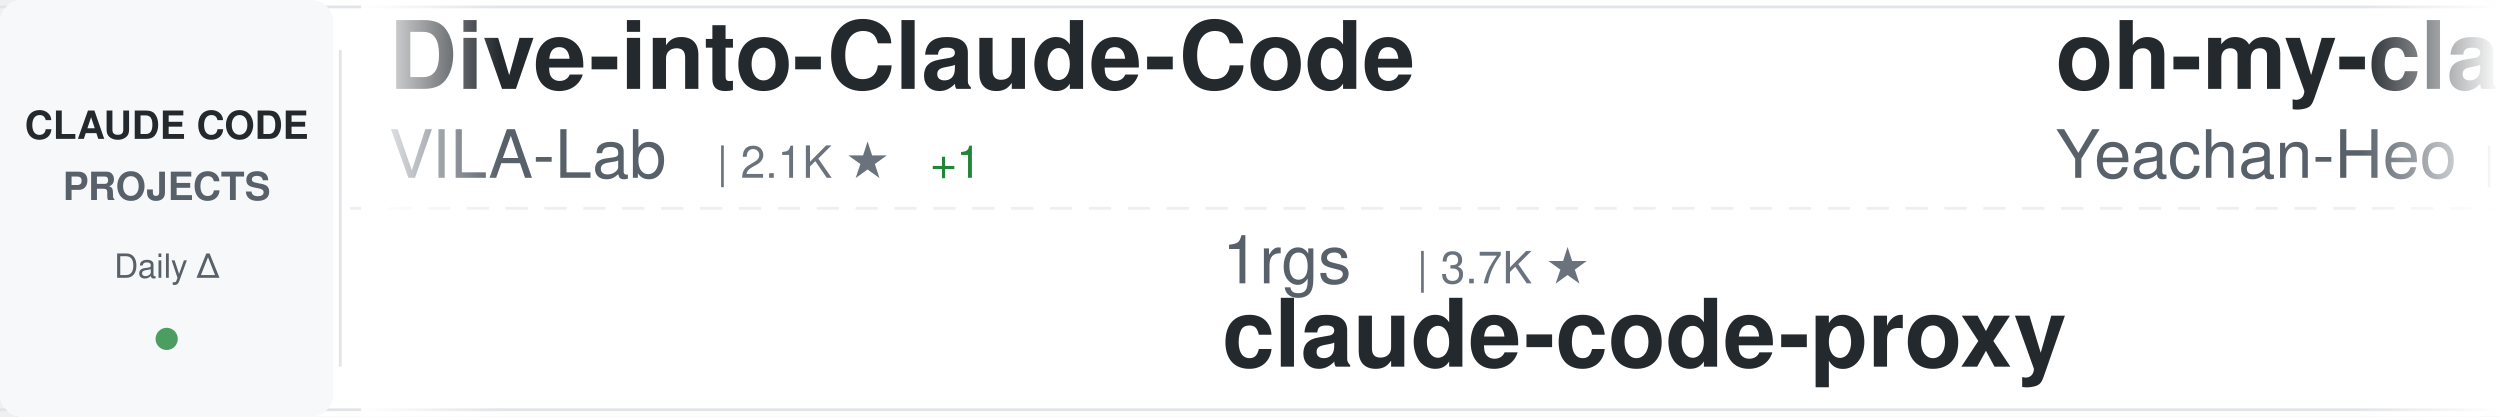
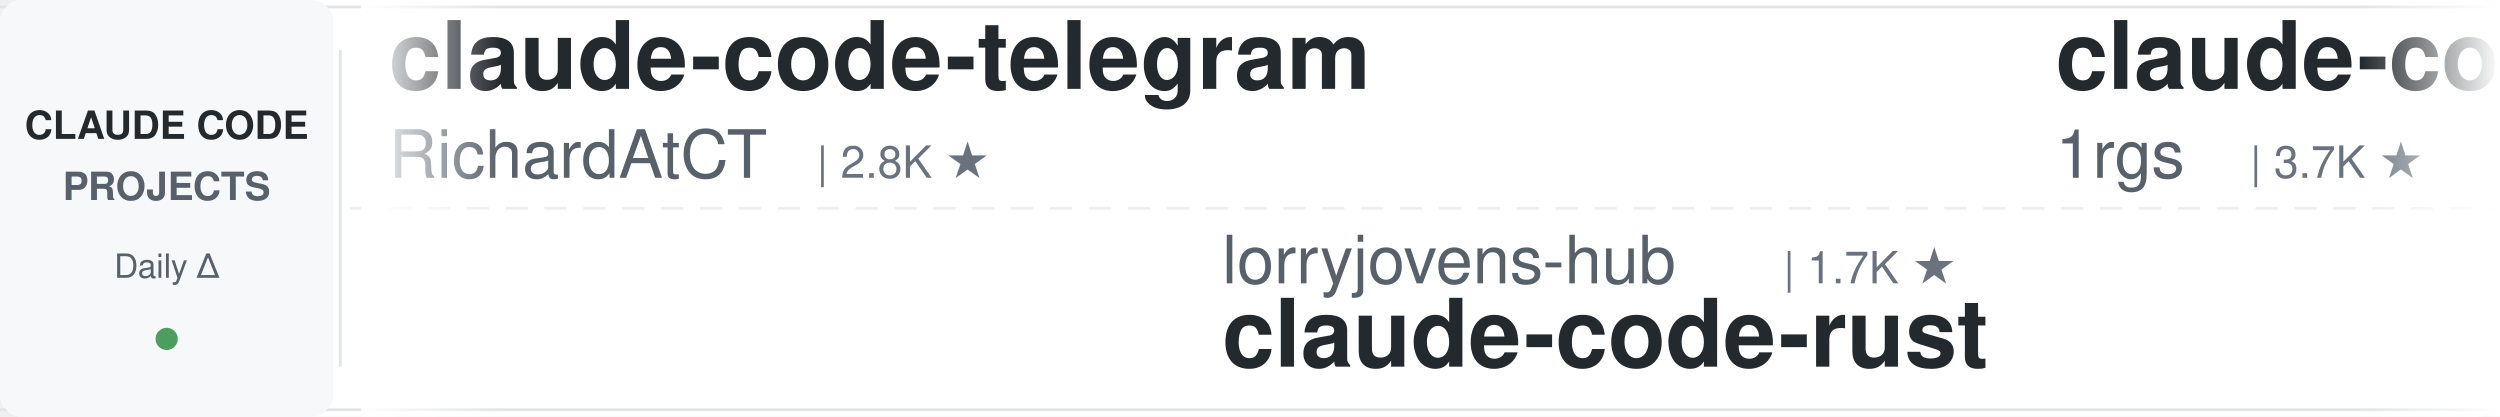
<svg xmlns="http://www.w3.org/2000/svg" width="900" height="150">
  <defs>
    <linearGradient id="awesomeLeftFade" x1="0%" y1="0%" x2="100%" y2="0%">
      <stop offset="0%" style="stop-color:#ffffff;stop-opacity:1" />
      <stop offset="100%" style="stop-color:#ffffff;stop-opacity:0" />
    </linearGradient>
    <linearGradient id="awesomeRightFade" x1="0%" y1="0%" x2="100%" y2="0%">
      <stop offset="0%" style="stop-color:#ffffff;stop-opacity:0" />
      <stop offset="100%" style="stop-color:#ffffff;stop-opacity:1" />
    </linearGradient>
  </defs>
  <rect width="900" height="150" fill="#ffffff" rx="8" />
  <rect x="0" y="2" width="900" height="1" fill="#e1e4e8" />
  <rect x="0" y="147" width="900" height="1" fill="#e1e4e8" />
  <line x1="0" y1="75" x2="900" y2="75" stroke="#e1e4e8" stroke-width="1" stroke-dasharray="8 6" opacity="0.6" />
  <rect x="0" y="0" width="120" height="150" fill="#f6f8fa" rx="8" />
  <text x="60" y="50" font-family="-apple-system, BlinkMacSystemFont, 'Segoe UI', Helvetica, Arial, sans-serif" font-size="14" font-weight="600" fill="#24292e" text-anchor="middle">CLAUDE CODE</text>
  <text x="60" y="72" font-family="-apple-system, BlinkMacSystemFont, 'Segoe UI', Helvetica, Arial, sans-serif" font-size="14" font-weight="600" fill="#586069" text-anchor="middle">PROJECTS</text>
  <text x="60" y="100" font-family="-apple-system, BlinkMacSystemFont, 'Segoe UI', Helvetica, Arial, sans-serif" font-size="12" font-weight="500" fill="#586069" text-anchor="middle">Daily Δ</text>
  <circle cx="60" cy="122" r="4" fill="#22863a" opacity="0.8" />
  <rect x="122" y="18" width="1" height="114" fill="#e1e4e8" />
  <clipPath id="awesomeTickerClip">
    <rect x="130" y="0" width="770" height="150" />
  </clipPath>
  <g clip-path="url(#awesomeTickerClip)">
    <g id="awesomeTickerItems">
      <animateTransform attributeName="transform" attributeType="XML" type="translate" from="0 0" to="-3000 0" dur="54s" repeatCount="indefinite" />
      <g transform="translate(0, 0)">
-         <text x="140" y="32" font-family="-apple-system, BlinkMacSystemFont, 'Segoe UI', Helvetica, Arial, sans-serif" font-size="34" font-weight="600" fill="#24292e">Dive-into-Claude-Code</text>
-         <text x="140" y="64" font-family="-apple-system, BlinkMacSystemFont, 'Segoe UI', Helvetica, Arial, sans-serif" font-size="24" font-weight="400" fill="#586069">VILA-Lab</text>
-         <text x="258" y="64" font-family="-apple-system, BlinkMacSystemFont, 'Segoe UI', Helvetica, Arial, sans-serif" font-size="16" font-weight="500" fill="#6a737d">| 2.1K ★</text>
-         <text x="335" y="64" font-family="-apple-system, BlinkMacSystemFont, 'Segoe UI', Helvetica, Arial, sans-serif" font-size="16" font-weight="500" fill="#22863a"> +1</text>
+         <text x="140" y="32" font-family="-apple-system, BlinkMacSystemFont, 'Segoe UI', Helvetica, Arial, sans-serif" font-size="34" font-weight="600" fill="#24292e">claude-code-telegram</text>
+         <text x="140" y="64" font-family="-apple-system, BlinkMacSystemFont, 'Segoe UI', Helvetica, Arial, sans-serif" font-size="24" font-weight="400" fill="#586069">RichardAtCT</text>
+         <text x="294" y="64" font-family="-apple-system, BlinkMacSystemFont, 'Segoe UI', Helvetica, Arial, sans-serif" font-size="16" font-weight="500" fill="#6a737d">| 2.8K ★</text>
      </g>
      <g transform="translate(300, 0)">
-         <text x="140" y="102" font-family="-apple-system, BlinkMacSystemFont, 'Segoe UI', Helvetica, Arial, sans-serif" font-size="24" font-weight="400" fill="#586069">1rgs</text>
-         <text x="210" y="102" font-family="-apple-system, BlinkMacSystemFont, 'Segoe UI', Helvetica, Arial, sans-serif" font-size="16" font-weight="500" fill="#6a737d">| 3.7K ★</text>
-         <text x="140" y="132" font-family="-apple-system, BlinkMacSystemFont, 'Segoe UI', Helvetica, Arial, sans-serif" font-size="34" font-weight="600" fill="#24292e">claude-code-proxy</text>
+         <text x="140" y="102" font-family="-apple-system, BlinkMacSystemFont, 'Segoe UI', Helvetica, Arial, sans-serif" font-size="24" font-weight="400" fill="#586069">lorryjovens-hub</text>
+         <text x="342" y="102" font-family="-apple-system, BlinkMacSystemFont, 'Segoe UI', Helvetica, Arial, sans-serif" font-size="16" font-weight="500" fill="#6a737d">| 1.7K ★</text>
+         <text x="140" y="132" font-family="-apple-system, BlinkMacSystemFont, 'Segoe UI', Helvetica, Arial, sans-serif" font-size="34" font-weight="600" fill="#24292e">claude-code-rust</text>
      </g>
      <g transform="translate(600, 0)">
-         <text x="140" y="32" font-family="-apple-system, BlinkMacSystemFont, 'Segoe UI', Helvetica, Arial, sans-serif" font-size="34" font-weight="600" fill="#24292e">oh-my-claudecode</text>
-         <text x="140" y="64" font-family="-apple-system, BlinkMacSystemFont, 'Segoe UI', Helvetica, Arial, sans-serif" font-size="24" font-weight="400" fill="#586069">Yeachan-Heo</text>
-         <text x="294" y="64" font-family="-apple-system, BlinkMacSystemFont, 'Segoe UI', Helvetica, Arial, sans-serif" font-size="16" font-weight="500" fill="#6a737d">| 38.9K ★</text>
-         <text x="380" y="64" font-family="-apple-system, BlinkMacSystemFont, 'Segoe UI', Helvetica, Arial, sans-serif" font-size="16" font-weight="500" fill="#22863a"> +3</text>
+         <text x="140" y="32" font-family="-apple-system, BlinkMacSystemFont, 'Segoe UI', Helvetica, Arial, sans-serif" font-size="34" font-weight="600" fill="#24292e">claude-code-proxy</text>
+         <text x="140" y="64" font-family="-apple-system, BlinkMacSystemFont, 'Segoe UI', Helvetica, Arial, sans-serif" font-size="24" font-weight="400" fill="#586069">1rgs</text>
+         <text x="210" y="64" font-family="-apple-system, BlinkMacSystemFont, 'Segoe UI', Helvetica, Arial, sans-serif" font-size="16" font-weight="500" fill="#6a737d">| 3.7K ★</text>
      </g>
      <g transform="translate(900, 0)">
-         <text x="140" y="102" font-family="-apple-system, BlinkMacSystemFont, 'Segoe UI', Helvetica, Arial, sans-serif" font-size="24" font-weight="400" fill="#586069">andrew-kramer-inno</text>
-         <text x="378" y="102" font-family="-apple-system, BlinkMacSystemFont, 'Segoe UI', Helvetica, Arial, sans-serif" font-size="16" font-weight="500" fill="#6a737d">| 595 ★</text>
-         <text x="140" y="132" font-family="-apple-system, BlinkMacSystemFont, 'Segoe UI', Helvetica, Arial, sans-serif" font-size="34" font-weight="600" fill="#24292e">claude-code-source-build</text>
+         <text x="140" y="102" font-family="-apple-system, BlinkMacSystemFont, 'Segoe UI', Helvetica, Arial, sans-serif" font-size="24" font-weight="400" fill="#586069">claude-code-best</text>
+         <text x="354" y="102" font-family="-apple-system, BlinkMacSystemFont, 'Segoe UI', Helvetica, Arial, sans-serif" font-size="16" font-weight="500" fill="#6a737d">| 22.3K ★</text>
+         <text x="440" y="102" font-family="-apple-system, BlinkMacSystemFont, 'Segoe UI', Helvetica, Arial, sans-serif" font-size="16" font-weight="500" fill="#22863a"> +7</text>
+         <text x="140" y="132" font-family="-apple-system, BlinkMacSystemFont, 'Segoe UI', Helvetica, Arial, sans-serif" font-size="34" font-weight="600" fill="#24292e">claude-code</text>
      </g>
      <g transform="translate(1200, 0)">
-         <text x="140" y="32" font-family="-apple-system, BlinkMacSystemFont, 'Segoe UI', Helvetica, Arial, sans-serif" font-size="34" font-weight="600" fill="#24292e">claude-code-router</text>
-         <text x="140" y="64" font-family="-apple-system, BlinkMacSystemFont, 'Segoe UI', Helvetica, Arial, sans-serif" font-size="24" font-weight="400" fill="#586069">musistudio</text>
-         <text x="282" y="64" font-family="-apple-system, BlinkMacSystemFont, 'Segoe UI', Helvetica, Arial, sans-serif" font-size="16" font-weight="500" fill="#6a737d">| 37.0K ★</text>
-         <text x="368" y="64" font-family="-apple-system, BlinkMacSystemFont, 'Segoe UI', Helvetica, Arial, sans-serif" font-size="16" font-weight="500" fill="#22863a"> +10</text>
+         <text x="140" y="32" font-family="-apple-system, BlinkMacSystemFont, 'Segoe UI', Helvetica, Arial, sans-serif" font-size="34" font-weight="600" fill="#24292e">claude-code-settings</text>
+         <text x="140" y="64" font-family="-apple-system, BlinkMacSystemFont, 'Segoe UI', Helvetica, Arial, sans-serif" font-size="24" font-weight="400" fill="#586069">feiskyer</text>
+         <text x="258" y="64" font-family="-apple-system, BlinkMacSystemFont, 'Segoe UI', Helvetica, Arial, sans-serif" font-size="16" font-weight="500" fill="#6a737d">| 1.6K ★</text>
      </g>
      <g transform="translate(1500, 0)">
-         <text x="140" y="102" font-family="-apple-system, BlinkMacSystemFont, 'Segoe UI', Helvetica, Arial, sans-serif" font-size="24" font-weight="400" fill="#586069">FlorianBruniaux</text>
-         <text x="342" y="102" font-family="-apple-system, BlinkMacSystemFont, 'Segoe UI', Helvetica, Arial, sans-serif" font-size="16" font-weight="500" fill="#6a737d">| 5.9K ★</text>
-         <text x="419" y="102" font-family="-apple-system, BlinkMacSystemFont, 'Segoe UI', Helvetica, Arial, sans-serif" font-size="16" font-weight="500" fill="#22863a"> +4</text>
-         <text x="140" y="132" font-family="-apple-system, BlinkMacSystemFont, 'Segoe UI', Helvetica, Arial, sans-serif" font-size="34" font-weight="600" fill="#24292e">claude-code-ultimate-gui...</text>
+         <text x="140" y="102" font-family="-apple-system, BlinkMacSystemFont, 'Segoe UI', Helvetica, Arial, sans-serif" font-size="24" font-weight="400" fill="#586069">Piebald-AI</text>
+         <text x="282" y="102" font-family="-apple-system, BlinkMacSystemFont, 'Segoe UI', Helvetica, Arial, sans-serif" font-size="16" font-weight="500" fill="#6a737d">| 12.6K ★</text>
+         <text x="368" y="102" font-family="-apple-system, BlinkMacSystemFont, 'Segoe UI', Helvetica, Arial, sans-serif" font-size="16" font-weight="500" fill="#22863a"> +6</text>
+         <text x="140" y="132" font-family="-apple-system, BlinkMacSystemFont, 'Segoe UI', Helvetica, Arial, sans-serif" font-size="34" font-weight="600" fill="#24292e">claude-code-system-promp...</text>
      </g>
      <g transform="translate(1800, 0)">
-         <text x="140" y="32" font-family="-apple-system, BlinkMacSystemFont, 'Segoe UI', Helvetica, Arial, sans-serif" font-size="34" font-weight="600" fill="#24292e">claude-code</text>
-         <text x="140" y="64" font-family="-apple-system, BlinkMacSystemFont, 'Segoe UI', Helvetica, Arial, sans-serif" font-size="24" font-weight="400" fill="#586069">freestylefly</text>
-         <text x="306" y="64" font-family="-apple-system, BlinkMacSystemFont, 'Segoe UI', Helvetica, Arial, sans-serif" font-size="16" font-weight="500" fill="#6a737d">| 130 ★</text>
+         <text x="140" y="32" font-family="-apple-system, BlinkMacSystemFont, 'Segoe UI', Helvetica, Arial, sans-serif" font-size="34" font-weight="600" fill="#24292e">claude-code-video-toolki...</text>
+         <text x="140" y="64" font-family="-apple-system, BlinkMacSystemFont, 'Segoe UI', Helvetica, Arial, sans-serif" font-size="24" font-weight="400" fill="#586069">digitalsamba</text>
+         <text x="306" y="64" font-family="-apple-system, BlinkMacSystemFont, 'Segoe UI', Helvetica, Arial, sans-serif" font-size="16" font-weight="500" fill="#6a737d">| 2.0K ★</text>
      </g>
      <g transform="translate(2100, 0)">
-         <text x="140" y="102" font-family="-apple-system, BlinkMacSystemFont, 'Segoe UI', Helvetica, Arial, sans-serif" font-size="24" font-weight="400" fill="#586069">OrcaWhisper</text>
-         <text x="294" y="102" font-family="-apple-system, BlinkMacSystemFont, 'Segoe UI', Helvetica, Arial, sans-serif" font-size="16" font-weight="500" fill="#6a737d">| 92 ★</text>
-         <text x="140" y="132" font-family="-apple-system, BlinkMacSystemFont, 'Segoe UI', Helvetica, Arial, sans-serif" font-size="34" font-weight="600" fill="#24292e">Claude-Code</text>
+         <text x="140" y="102" font-family="-apple-system, BlinkMacSystemFont, 'Segoe UI', Helvetica, Arial, sans-serif" font-size="24" font-weight="400" fill="#586069">liuup</text>
+         <text x="222" y="102" font-family="-apple-system, BlinkMacSystemFont, 'Segoe UI', Helvetica, Arial, sans-serif" font-size="16" font-weight="500" fill="#6a737d">| 3.9K ★</text>
+         <text x="299" y="102" font-family="-apple-system, BlinkMacSystemFont, 'Segoe UI', Helvetica, Arial, sans-serif" font-size="16" font-weight="500" fill="#22863a"> +3</text>
+         <text x="140" y="132" font-family="-apple-system, BlinkMacSystemFont, 'Segoe UI', Helvetica, Arial, sans-serif" font-size="34" font-weight="600" fill="#24292e">claude-code-analysis</text>
      </g>
      <g transform="translate(2400, 0)">
-         <text x="140" y="32" font-family="-apple-system, BlinkMacSystemFont, 'Segoe UI', Helvetica, Arial, sans-serif" font-size="34" font-weight="600" fill="#24292e">claude-code-security-rev...</text>
-         <text x="140" y="64" font-family="-apple-system, BlinkMacSystemFont, 'Segoe UI', Helvetica, Arial, sans-serif" font-size="24" font-weight="400" fill="#586069">anthropics</text>
-         <text x="282" y="64" font-family="-apple-system, BlinkMacSystemFont, 'Segoe UI', Helvetica, Arial, sans-serif" font-size="16" font-weight="500" fill="#6a737d">| 6.1K ★</text>
-         <text x="359" y="64" font-family="-apple-system, BlinkMacSystemFont, 'Segoe UI', Helvetica, Arial, sans-serif" font-size="16" font-weight="500" fill="#22863a"> +4</text>
+         <text x="140" y="32" font-family="-apple-system, BlinkMacSystemFont, 'Segoe UI', Helvetica, Arial, sans-serif" font-size="34" font-weight="600" fill="#24292e">claude-code-tips</text>
+         <text x="140" y="64" font-family="-apple-system, BlinkMacSystemFont, 'Segoe UI', Helvetica, Arial, sans-serif" font-size="24" font-weight="400" fill="#586069">ykdojo</text>
+         <text x="234" y="64" font-family="-apple-system, BlinkMacSystemFont, 'Segoe UI', Helvetica, Arial, sans-serif" font-size="16" font-weight="500" fill="#6a737d">| 10.0K ★</text>
+         <text x="320" y="64" font-family="-apple-system, BlinkMacSystemFont, 'Segoe UI', Helvetica, Arial, sans-serif" font-size="16" font-weight="500" fill="#22863a"> +1</text>
      </g>
      <g transform="translate(2700, 0)">
-         <text x="140" y="102" font-family="-apple-system, BlinkMacSystemFont, 'Segoe UI', Helvetica, Arial, sans-serif" font-size="24" font-weight="400" fill="#586069">zstmfhy</text>
-         <text x="246" y="102" font-family="-apple-system, BlinkMacSystemFont, 'Segoe UI', Helvetica, Arial, sans-serif" font-size="16" font-weight="500" fill="#6a737d">| 190 ★</text>
-         <text x="140" y="132" font-family="-apple-system, BlinkMacSystemFont, 'Segoe UI', Helvetica, Arial, sans-serif" font-size="34" font-weight="600" fill="#24292e">Claude-code</text>
+         <text x="140" y="102" font-family="-apple-system, BlinkMacSystemFont, 'Segoe UI', Helvetica, Arial, sans-serif" font-size="24" font-weight="400" fill="#586069">Yuyz0112</text>
+         <text x="258" y="102" font-family="-apple-system, BlinkMacSystemFont, 'Segoe UI', Helvetica, Arial, sans-serif" font-size="16" font-weight="500" fill="#6a737d">| 2.4K ★</text>
+         <text x="335" y="102" font-family="-apple-system, BlinkMacSystemFont, 'Segoe UI', Helvetica, Arial, sans-serif" font-size="16" font-weight="500" fill="#cb2431"> -1</text>
+         <text x="140" y="132" font-family="-apple-system, BlinkMacSystemFont, 'Segoe UI', Helvetica, Arial, sans-serif" font-size="34" font-weight="600" fill="#24292e">claude-code-reverse</text>
      </g>
      <g transform="translate(3000, 0)">
-         <text x="140" y="32" font-family="-apple-system, BlinkMacSystemFont, 'Segoe UI', Helvetica, Arial, sans-serif" font-size="34" font-weight="600" fill="#24292e">Dive-into-Claude-Code</text>
-         <text x="140" y="64" font-family="-apple-system, BlinkMacSystemFont, 'Segoe UI', Helvetica, Arial, sans-serif" font-size="24" font-weight="400" fill="#586069">VILA-Lab</text>
-         <text x="258" y="64" font-family="-apple-system, BlinkMacSystemFont, 'Segoe UI', Helvetica, Arial, sans-serif" font-size="16" font-weight="500" fill="#6a737d">| 2.1K ★</text>
-         <text x="335" y="64" font-family="-apple-system, BlinkMacSystemFont, 'Segoe UI', Helvetica, Arial, sans-serif" font-size="16" font-weight="500" fill="#22863a"> +1</text>
+         <text x="140" y="32" font-family="-apple-system, BlinkMacSystemFont, 'Segoe UI', Helvetica, Arial, sans-serif" font-size="34" font-weight="600" fill="#24292e">claude-code-telegram</text>
+         <text x="140" y="64" font-family="-apple-system, BlinkMacSystemFont, 'Segoe UI', Helvetica, Arial, sans-serif" font-size="24" font-weight="400" fill="#586069">RichardAtCT</text>
+         <text x="294" y="64" font-family="-apple-system, BlinkMacSystemFont, 'Segoe UI', Helvetica, Arial, sans-serif" font-size="16" font-weight="500" fill="#6a737d">| 2.8K ★</text>
      </g>
      <g transform="translate(3300, 0)">
-         <text x="140" y="102" font-family="-apple-system, BlinkMacSystemFont, 'Segoe UI', Helvetica, Arial, sans-serif" font-size="24" font-weight="400" fill="#586069">1rgs</text>
-         <text x="210" y="102" font-family="-apple-system, BlinkMacSystemFont, 'Segoe UI', Helvetica, Arial, sans-serif" font-size="16" font-weight="500" fill="#6a737d">| 3.7K ★</text>
-         <text x="140" y="132" font-family="-apple-system, BlinkMacSystemFont, 'Segoe UI', Helvetica, Arial, sans-serif" font-size="34" font-weight="600" fill="#24292e">claude-code-proxy</text>
+         <text x="140" y="102" font-family="-apple-system, BlinkMacSystemFont, 'Segoe UI', Helvetica, Arial, sans-serif" font-size="24" font-weight="400" fill="#586069">lorryjovens-hub</text>
+         <text x="342" y="102" font-family="-apple-system, BlinkMacSystemFont, 'Segoe UI', Helvetica, Arial, sans-serif" font-size="16" font-weight="500" fill="#6a737d">| 1.7K ★</text>
+         <text x="140" y="132" font-family="-apple-system, BlinkMacSystemFont, 'Segoe UI', Helvetica, Arial, sans-serif" font-size="34" font-weight="600" fill="#24292e">claude-code-rust</text>
      </g>
      <g transform="translate(3600, 0)">
-         <text x="140" y="32" font-family="-apple-system, BlinkMacSystemFont, 'Segoe UI', Helvetica, Arial, sans-serif" font-size="34" font-weight="600" fill="#24292e">oh-my-claudecode</text>
-         <text x="140" y="64" font-family="-apple-system, BlinkMacSystemFont, 'Segoe UI', Helvetica, Arial, sans-serif" font-size="24" font-weight="400" fill="#586069">Yeachan-Heo</text>
-         <text x="294" y="64" font-family="-apple-system, BlinkMacSystemFont, 'Segoe UI', Helvetica, Arial, sans-serif" font-size="16" font-weight="500" fill="#6a737d">| 38.9K ★</text>
-         <text x="380" y="64" font-family="-apple-system, BlinkMacSystemFont, 'Segoe UI', Helvetica, Arial, sans-serif" font-size="16" font-weight="500" fill="#22863a"> +3</text>
+         <text x="140" y="32" font-family="-apple-system, BlinkMacSystemFont, 'Segoe UI', Helvetica, Arial, sans-serif" font-size="34" font-weight="600" fill="#24292e">claude-code-proxy</text>
+         <text x="140" y="64" font-family="-apple-system, BlinkMacSystemFont, 'Segoe UI', Helvetica, Arial, sans-serif" font-size="24" font-weight="400" fill="#586069">1rgs</text>
+         <text x="210" y="64" font-family="-apple-system, BlinkMacSystemFont, 'Segoe UI', Helvetica, Arial, sans-serif" font-size="16" font-weight="500" fill="#6a737d">| 3.7K ★</text>
      </g>
      <g transform="translate(3900, 0)">
-         <text x="140" y="102" font-family="-apple-system, BlinkMacSystemFont, 'Segoe UI', Helvetica, Arial, sans-serif" font-size="24" font-weight="400" fill="#586069">andrew-kramer-inno</text>
-         <text x="378" y="102" font-family="-apple-system, BlinkMacSystemFont, 'Segoe UI', Helvetica, Arial, sans-serif" font-size="16" font-weight="500" fill="#6a737d">| 595 ★</text>
-         <text x="140" y="132" font-family="-apple-system, BlinkMacSystemFont, 'Segoe UI', Helvetica, Arial, sans-serif" font-size="34" font-weight="600" fill="#24292e">claude-code-source-build</text>
+         <text x="140" y="102" font-family="-apple-system, BlinkMacSystemFont, 'Segoe UI', Helvetica, Arial, sans-serif" font-size="24" font-weight="400" fill="#586069">claude-code-best</text>
+         <text x="354" y="102" font-family="-apple-system, BlinkMacSystemFont, 'Segoe UI', Helvetica, Arial, sans-serif" font-size="16" font-weight="500" fill="#6a737d">| 22.3K ★</text>
+         <text x="440" y="102" font-family="-apple-system, BlinkMacSystemFont, 'Segoe UI', Helvetica, Arial, sans-serif" font-size="16" font-weight="500" fill="#22863a"> +7</text>
+         <text x="140" y="132" font-family="-apple-system, BlinkMacSystemFont, 'Segoe UI', Helvetica, Arial, sans-serif" font-size="34" font-weight="600" fill="#24292e">claude-code</text>
      </g>
    </g>
  </g>
  <rect x="130" y="0" width="50" height="150" fill="url(#awesomeLeftFade)" />
  <rect x="850" y="0" width="50" height="150" fill="url(#awesomeRightFade)" />
</svg>
